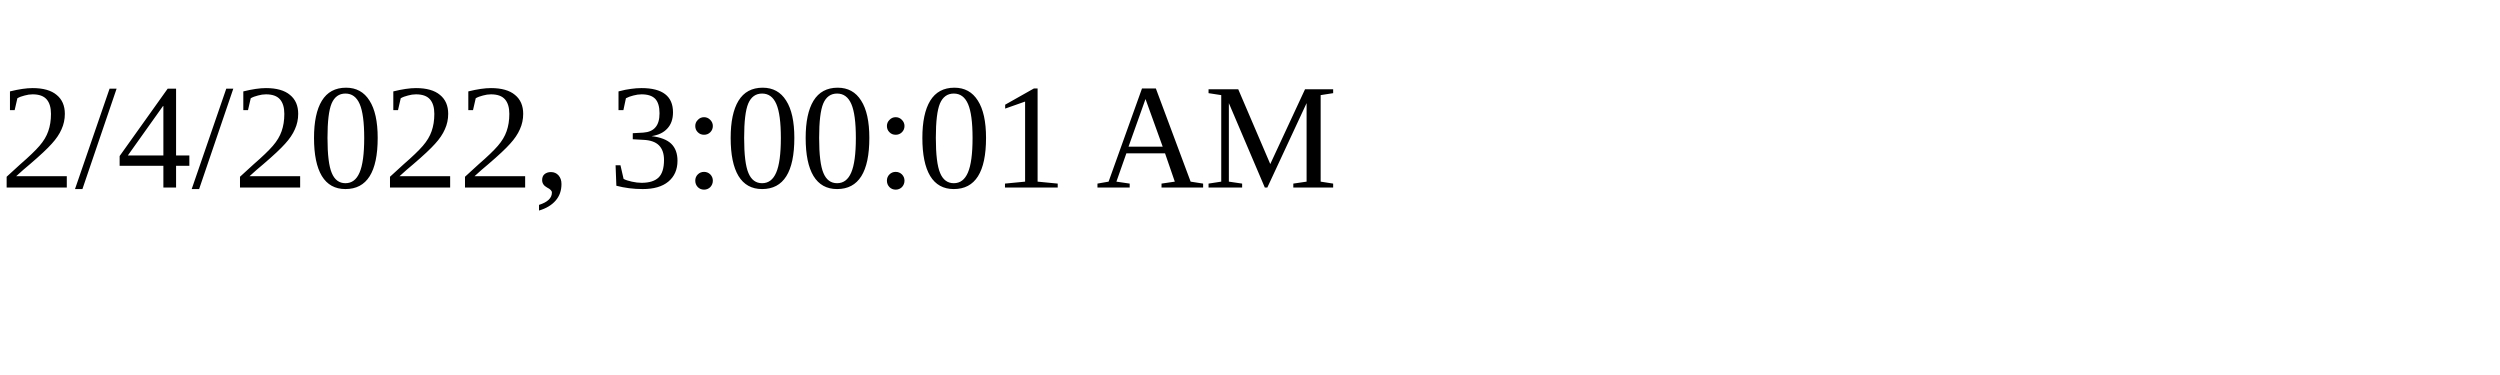
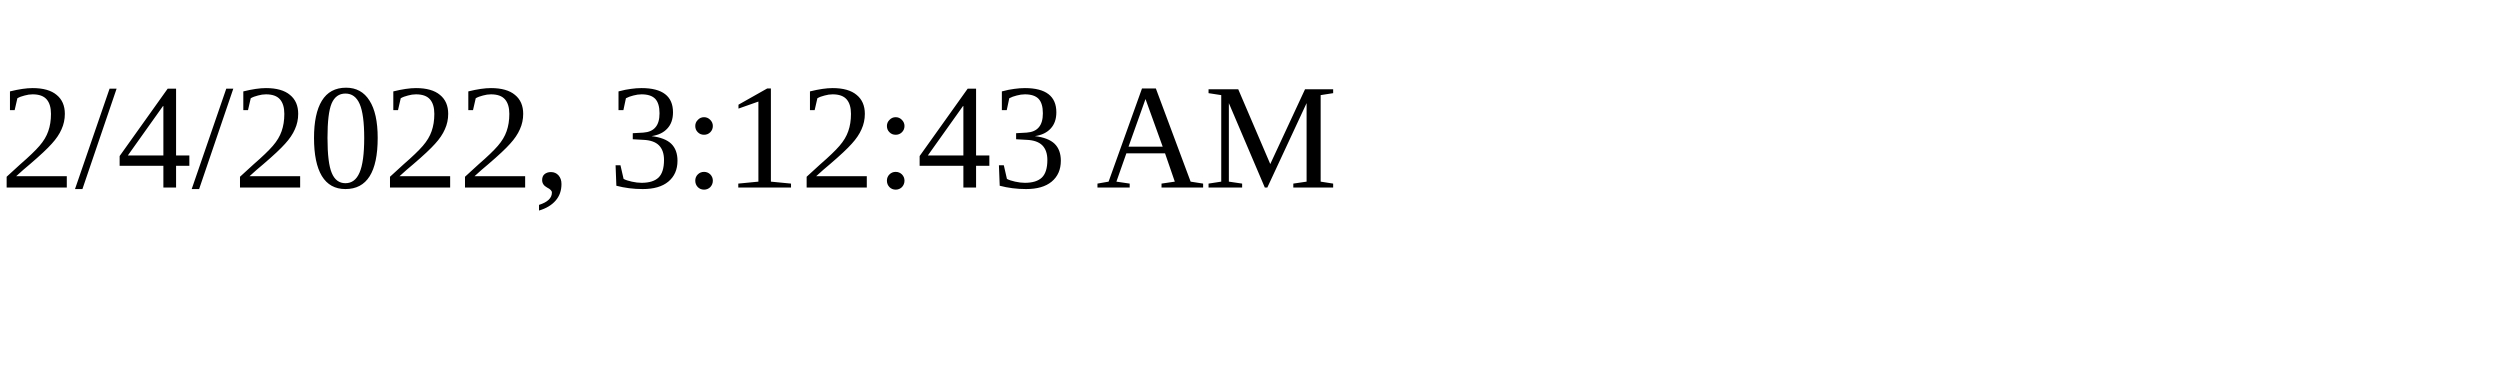
<svg xmlns="http://www.w3.org/2000/svg" height="30" width="200">
-   <text x="0" y="15">2/4/2022, 3:00:01 AM</text>
+   <text x="0" y="15">2/4/2022, 3:12:43 AM</text>
</svg>
